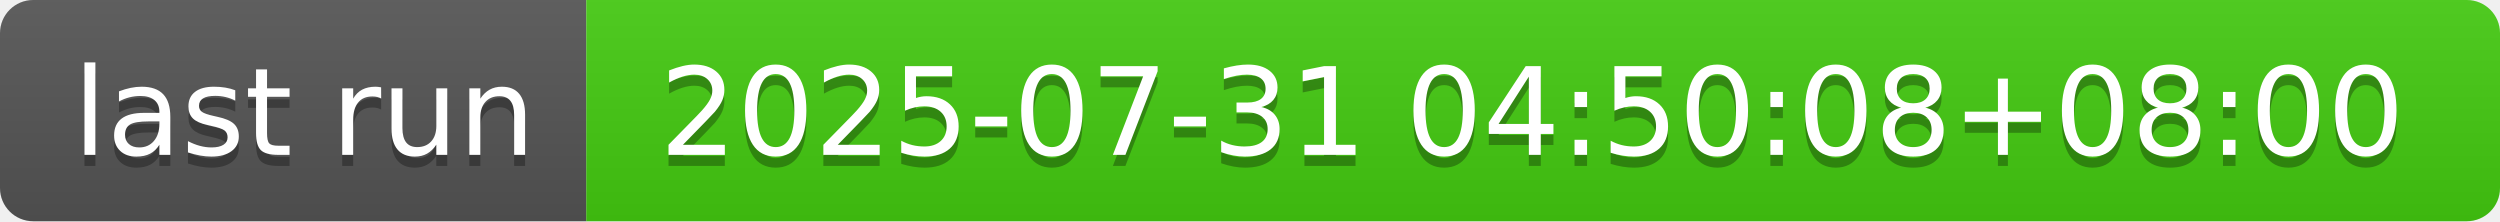
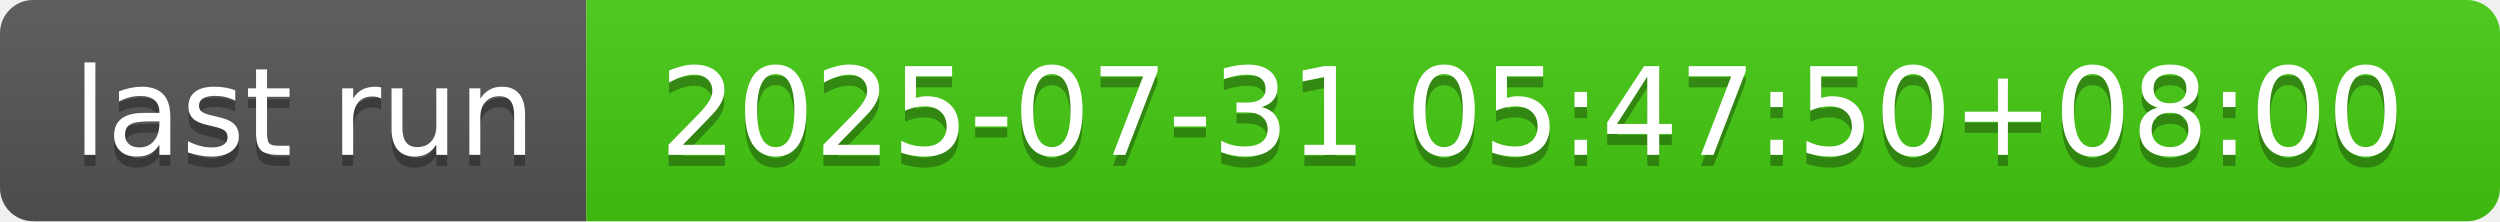
- <svg xmlns="http://www.w3.org/2000/svg" width="226" height="20" role="img" aria-label="last run: 2025-07-31 04:50:08+08:00">
+ <svg xmlns="http://www.w3.org/2000/svg" width="226" height="20" role="img" aria-label="last run: 2025-07-31 05:47:50+08:00">
  <linearGradient id="s" x2="0" y2="100%">
    <stop offset="0" stop-color="#bbb" stop-opacity=".1" />
    <stop offset="1" stop-opacity=".1" />
  </linearGradient>
  <clipPath id="r">
    <rect width="226" height="20" rx="3" fill="#fff" />
  </clipPath>
  <g clip-path="url(#r)">
    <rect width="53" height="20" fill="#555" />
    <rect x="53" width="173" height="20" fill="#4c1" />
    <rect width="226" height="20" fill="url(#s)" />
  </g>
  <g fill="#fff" text-anchor="middle" font-family="Verdana,Geneva,DejaVu Sans,sans-serif" text-rendering="geometricPrecision" font-size="110">
    <text aria-hidden="true" x="275" y="150" fill="#010101" fill-opacity=".3" transform="scale(.1)" textLength="430">last run</text>
    <text x="275" y="140" transform="scale(.1)" fill="#fff" textLength="430">last run</text>
-     <text aria-hidden="true" x="1385" y="150" fill="#010101" fill-opacity=".3" transform="scale(.1)" textLength="1630">2025-07-31 04:50:08+08:00</text>
-     <text x="1385" y="140" transform="scale(.1)" fill="#fff" textLength="1630">2025-07-31 04:50:08+08:00</text>
+     <text aria-hidden="true" x="1385" y="150" fill="#010101" fill-opacity=".3" transform="scale(.1)" textLength="1630">2025-07-31 05:47:50+08:00</text>
+     <text x="1385" y="140" transform="scale(.1)" fill="#fff" textLength="1630">2025-07-31 05:47:50+08:00</text>
  </g>
</svg>
